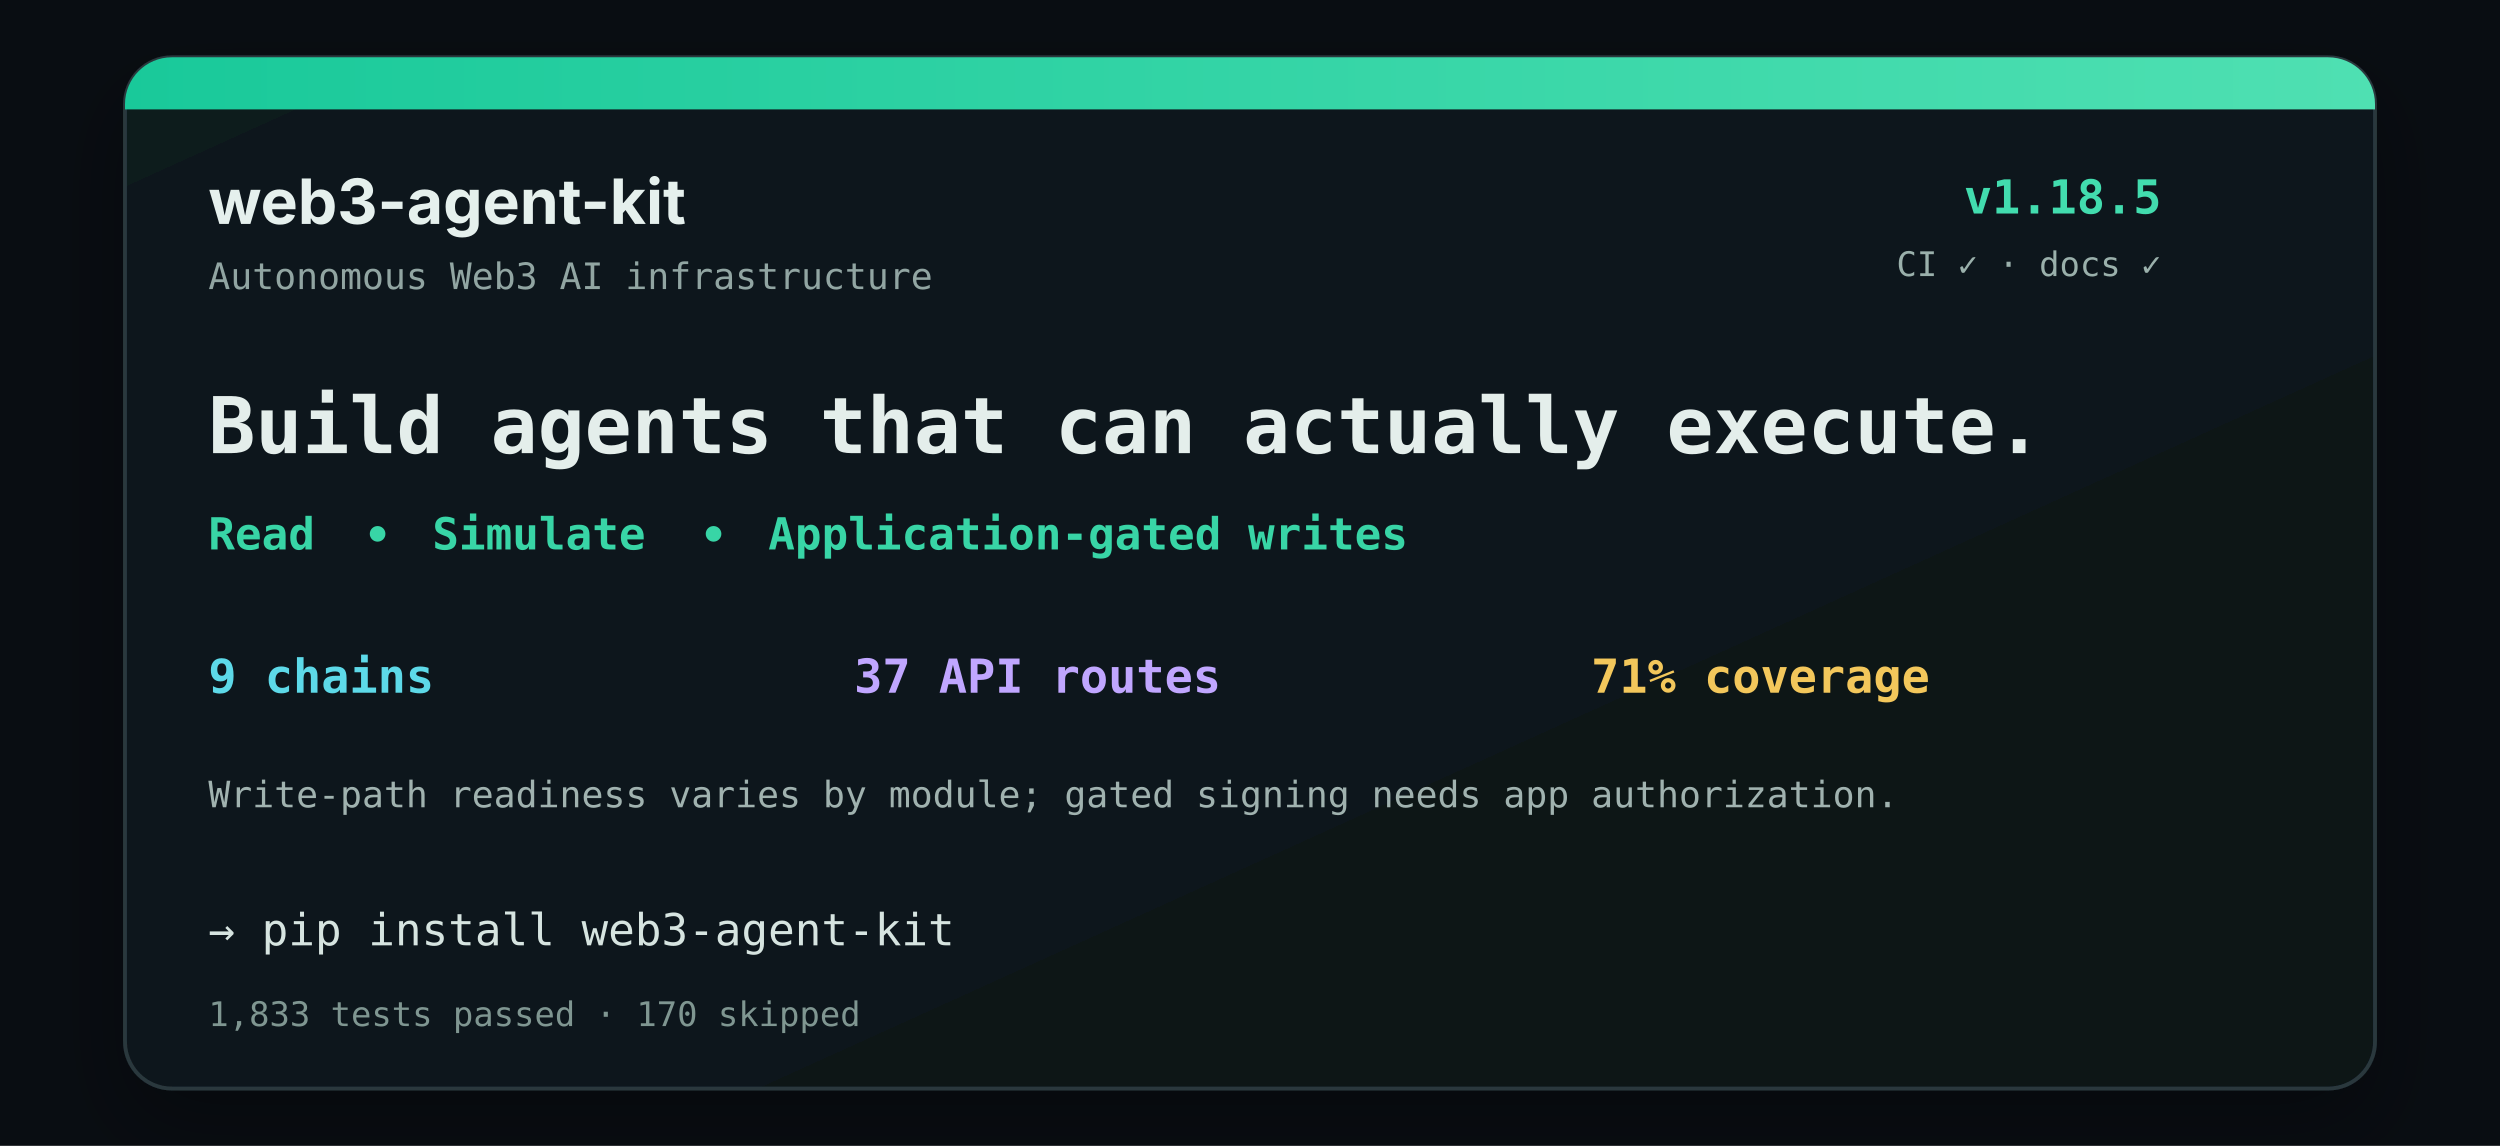
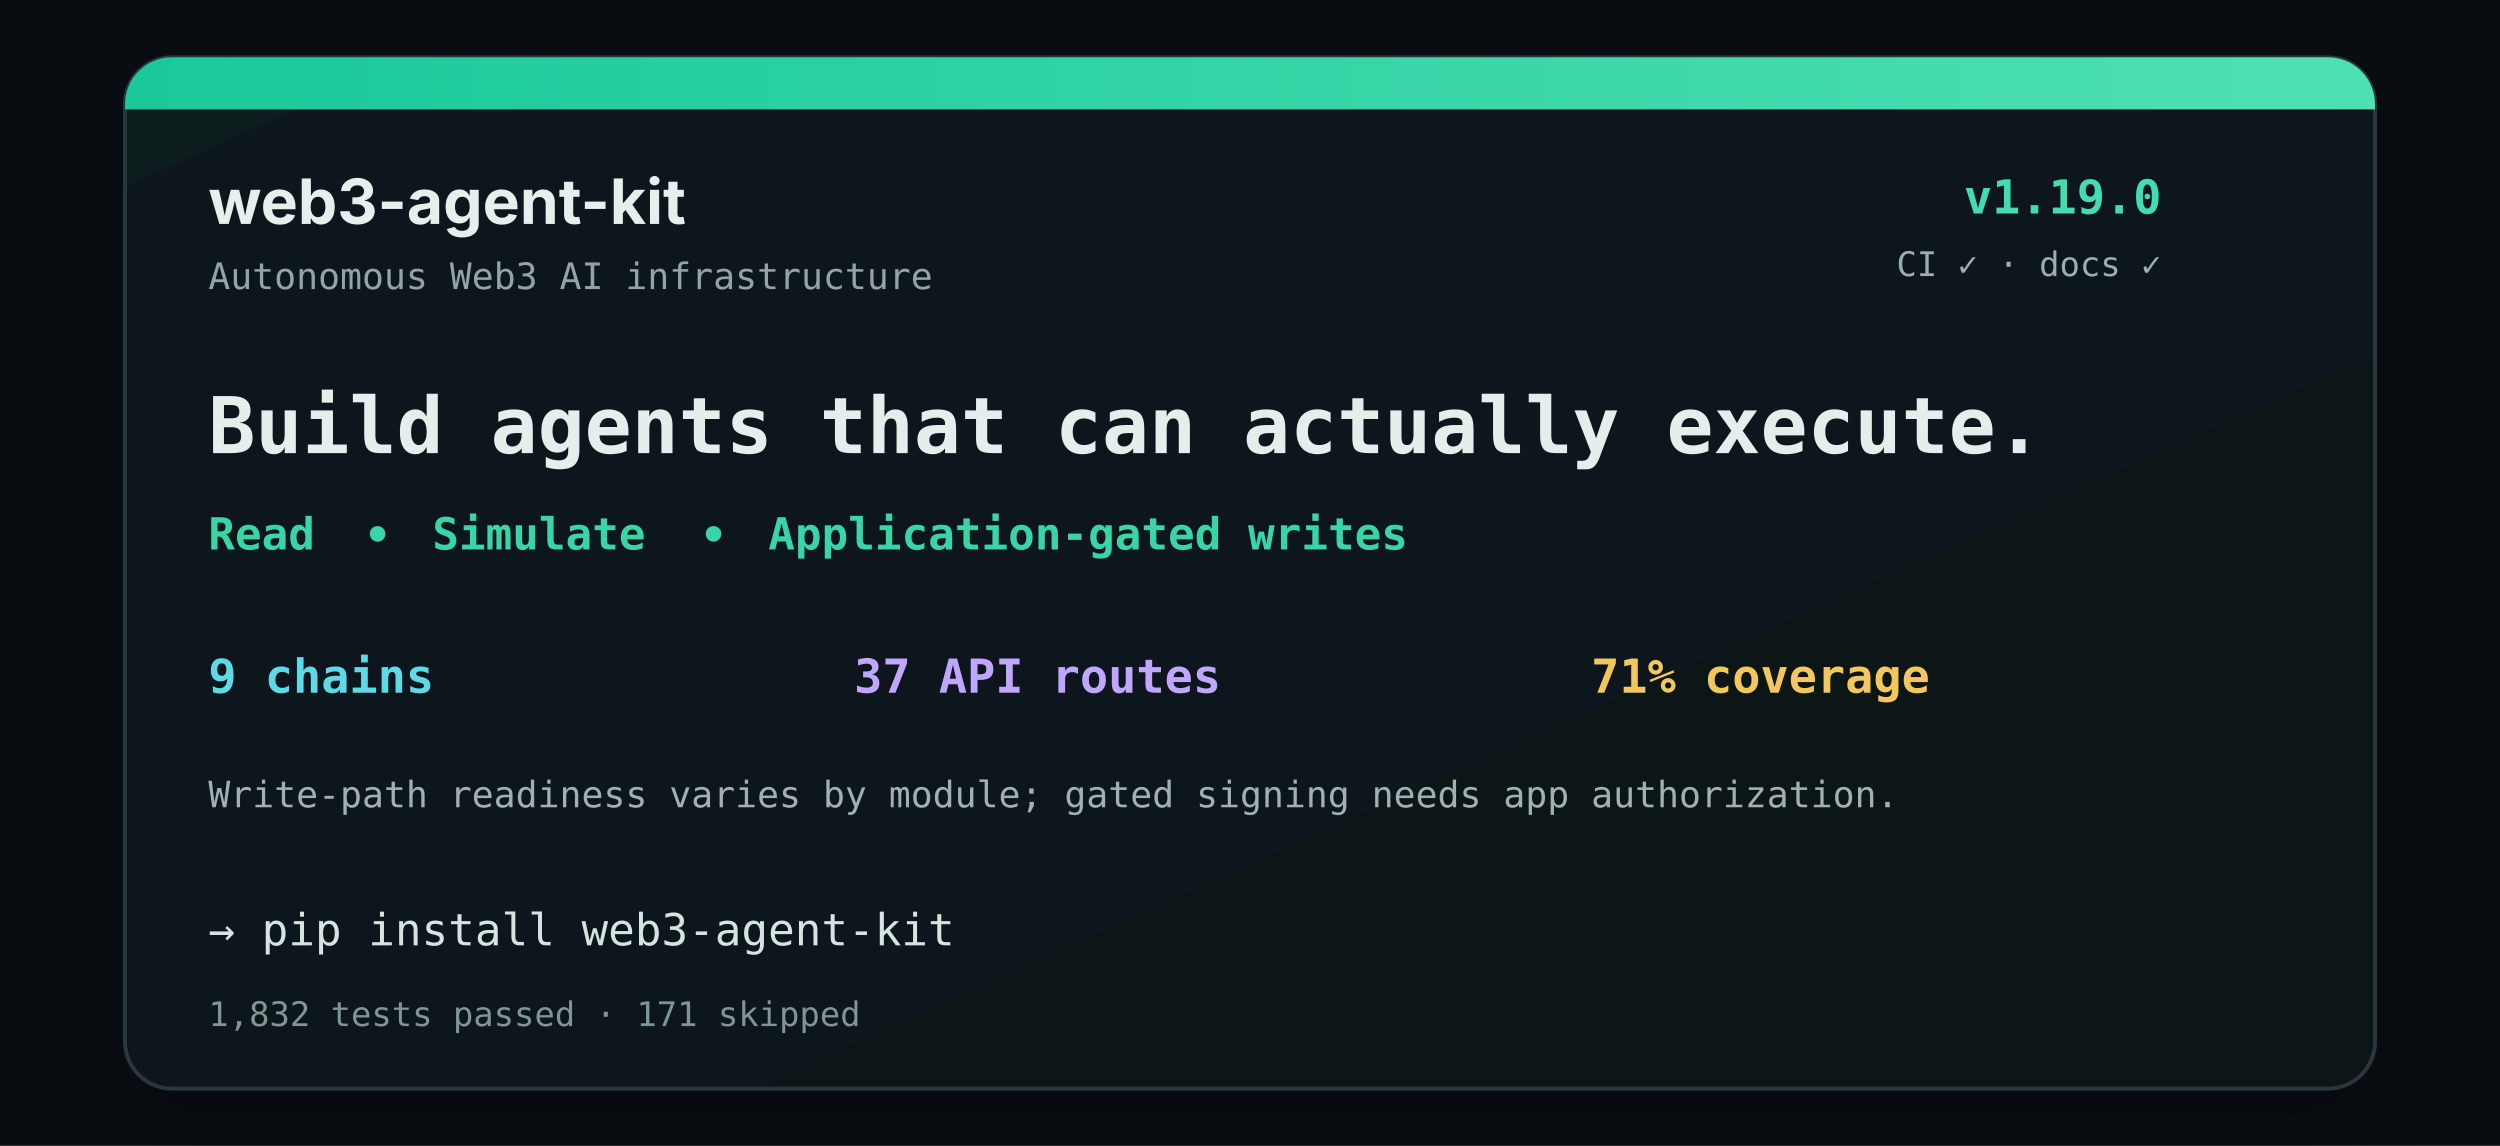
<svg xmlns="http://www.w3.org/2000/svg" width="960" height="440" viewBox="0 0 960 440" role="img" aria-labelledby="title desc">
  <defs>
    <linearGradient id="top" x1="0" y1="0" x2="1" y2="0">
      <stop stop-color="#19c99a" />
      <stop offset="1" stop-color="#4fe0b2" />
    </linearGradient>
    <linearGradient id="bg" x1="0" y1="0" x2="1" y2="1">
      <stop stop-color="#111a1e" />
      <stop offset="1" stop-color="#0c1217" />
    </linearGradient>
    <filter id="shadow" x="-20%" y="-20%" width="140%" height="150%">
      <feDropShadow dx="0" dy="14" stdDeviation="16" flood-color="#000" flood-opacity=".28" />
    </filter>
  </defs>
  <rect width="960" height="440" fill="#090d12" />
  <rect x="48" y="22" width="864" height="396" rx="18" fill="url(#bg)" stroke="#29383e" stroke-width="1.5" filter="url(#shadow)" />
  <path d="M66 22h828a18 18 0 0 1 18 18v2H48v-2a18 18 0 0 1 18-18Z" fill="url(#top)" />
  <text x="80" y="86" fill="#e5f0ed" font-family="Inter,Arial,sans-serif" font-size="24" font-weight="700">web3-agent-kit</text>
  <text x="80" y="111" fill="#91a5a2" font-family="'IBM Plex Mono',Consolas,monospace" font-size="14">Autonomous Web3 AI infrastructure</text>
-   <text x="830" y="82" text-anchor="end" fill="#42dcae" font-family="'IBM Plex Mono',Consolas,monospace" font-size="18" font-weight="700">v1.18.5</text>
+   <text x="830" y="82" text-anchor="end" fill="#42dcae" font-family="'IBM Plex Mono',Consolas,monospace" font-size="18" font-weight="700">v1.19.0</text>
  <text x="830" y="106" text-anchor="end" fill="#9ab0ab" font-family="'IBM Plex Mono',Consolas,monospace" font-size="13">CI ✓  ·  docs ✓</text>
  <text x="80" y="174" fill="#e4eeeb" font-family="'IBM Plex Mono',Consolas,monospace" font-size="30" font-weight="700">Build agents that can actually execute.</text>
  <text x="80" y="211" fill="#38d5a6" font-family="'IBM Plex Mono',Consolas,monospace" font-size="17" font-weight="600">Read</text>
  <circle cx="145" cy="205" r="3" fill="#38d5a6" />
  <text x="166" y="211" fill="#38d5a6" font-family="'IBM Plex Mono',Consolas,monospace" font-size="17" font-weight="600">Simulate</text>
  <circle cx="274" cy="205" r="3" fill="#38d5a6" />
  <text x="295" y="211" fill="#38d5a6" font-family="'IBM Plex Mono',Consolas,monospace" font-size="17" font-weight="600">Application-gated writes</text>
  <text x="80" y="266" fill="#5dd9e8" font-family="'IBM Plex Mono',Consolas,monospace" font-size="18" font-weight="600">9 chains</text>
  <text x="328" y="266" fill="#c0a6ff" font-family="'IBM Plex Mono',Consolas,monospace" font-size="18" font-weight="600">37 API routes</text>
  <text x="611" y="266" fill="#f3c75b" font-family="'IBM Plex Mono',Consolas,monospace" font-size="18" font-weight="600">71% coverage</text>
  <text x="80" y="310" fill="#a0b2af" font-family="'IBM Plex Mono',Consolas,monospace" font-size="14">Write-path readiness varies by module; gated signing needs app authorization.</text>
  <text x="80" y="363" fill="#d6e4e0" font-family="'IBM Plex Mono',Consolas,monospace" font-size="17">→ pip install web3-agent-kit</text>
-   <text x="80" y="394" fill="#7f9691" font-family="'IBM Plex Mono',Consolas,monospace" font-size="13">1,833 tests passed  ·  170 skipped</text>
+   <text x="80" y="394" fill="#7f9691" font-family="'IBM Plex Mono',Consolas,monospace" font-size="13">1,832 tests passed  ·  171 skipped</text>
</svg>
